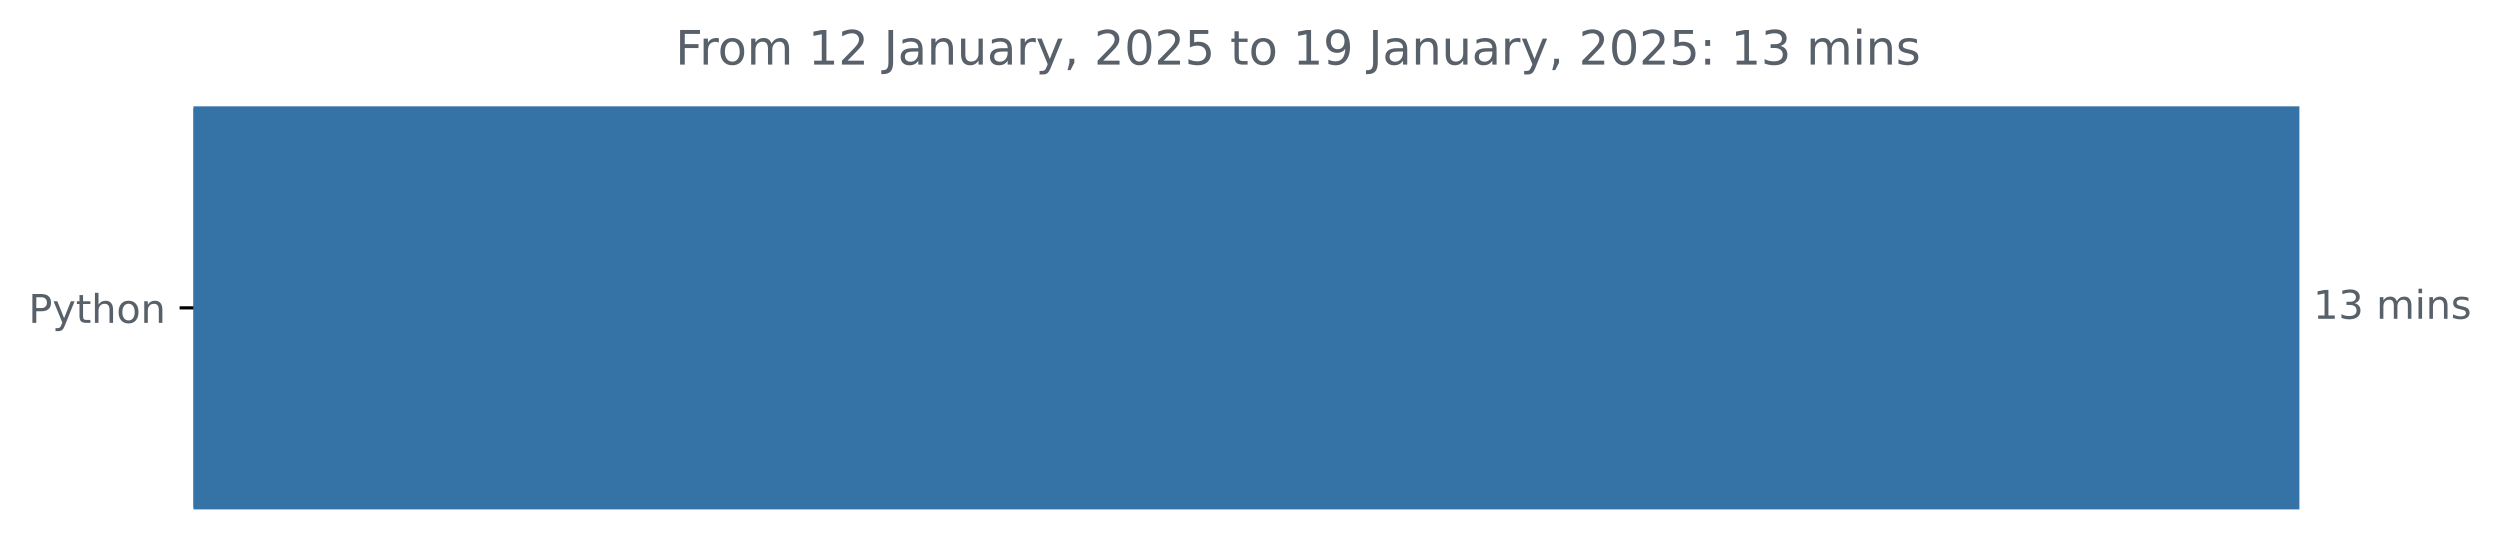
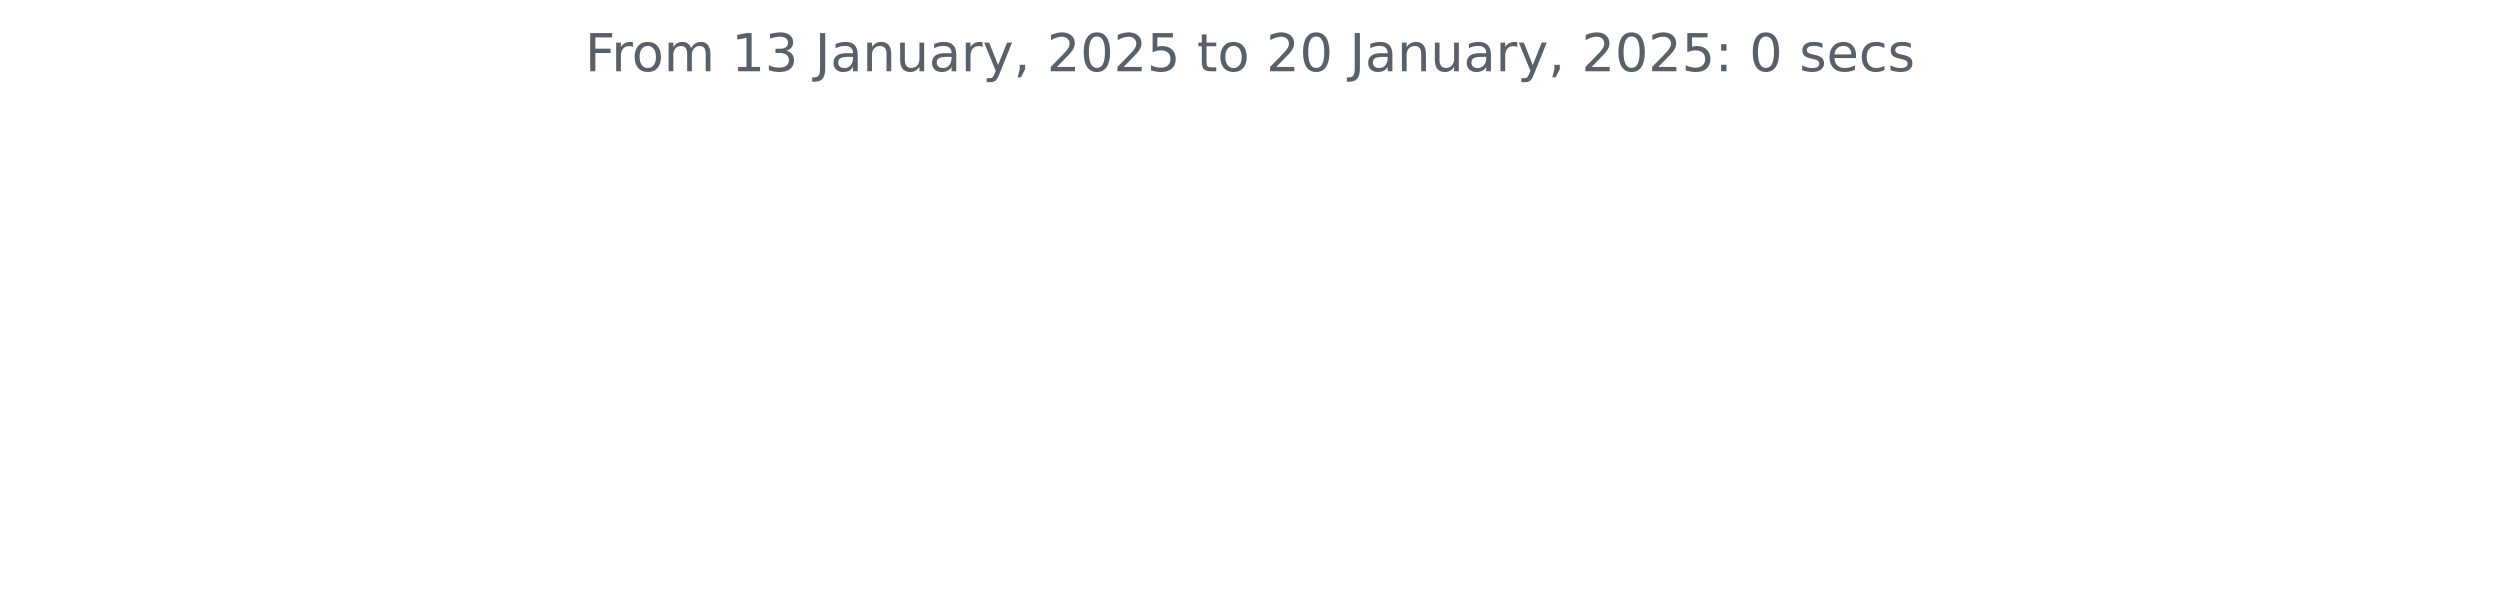
- <svg xmlns="http://www.w3.org/2000/svg" xmlns:xlink="http://www.w3.org/1999/xlink" width="631.46pt" height="140.398pt" viewBox="0 0 631.46 140.398" version="1.1">
+ <svg xmlns="http://www.w3.org/2000/svg" xmlns:xlink="http://www.w3.org/1999/xlink" width="572.4pt" height="140.398pt" viewBox="0 0 572.4 140.398" version="1.1">
  <defs>
    <style type="text/css">*{stroke-linejoin: round; stroke-linecap: butt}</style>
  </defs>
  <g id="figure_1">
    <g id="patch_1">
-       <path d="M 0 140.398  L 631.46 140.398  L 631.46 0  L 0 0  L 0 140.398  z " style="fill: none" />
+       <path d="M 0 140.398  L 572.4 140.398  L 572.4 0  L 0 0  L 0 140.398  z " style="fill: none" />
    </g>
    <g id="axes_1">
-       <g id="patch_2">
-         <path d="M 48.862 27.358  L 580.291 27.358  L 580.291 128.158  L 48.862 128.158  z " clip-path="url(#pe33c468bdd)" style="fill: #3572a5; stroke: #3572a5; stroke-linejoin: miter" />
-       </g>
      <g id="matplotlib.axis_1" />
-       <g id="matplotlib.axis_2">
-         <g id="ytick_1">
-           <g id="line2d_1">
-             <defs>
-               <path id="mbd027a6313" d="M 0 0  L -3.5 0  " style="stroke: #000000; stroke-width: 0.8" />
-             </defs>
-             <g>
-               <use xlink:href="#mbd027a6313" x="48.862" y="77.758" style="stroke: #000000; stroke-width: 0.8" />
-             </g>
-           </g>
-           <g id="text_1">
-             <g style="fill: #586069" transform="translate(7.2 81.55734) scale(0.1 -0.1)">
-               <defs>
-                 <path id="DejaVuSans-50" d="M 1259 4147  L 1259 2394  L 2053 2394  Q 2494 2394 2734 2622  Q 2975 2850 2975 3272  Q 2975 3691 2734 3919  Q 2494 4147 2053 4147  L 1259 4147  z M 628 4666  L 2053 4666  Q 2838 4666 3239 4311  Q 3641 3956 3641 3272  Q 3641 2581 3239 2228  Q 2838 1875 2053 1875  L 1259 1875  L 1259 0  L 628 0  L 628 4666  z " transform="scale(0.015625)" />
-                 <path id="DejaVuSans-79" d="M 2059 -325  Q 1816 -950 1584 -1140  Q 1353 -1331 966 -1331  L 506 -1331  L 506 -850  L 844 -850  Q 1081 -850 1212 -737  Q 1344 -625 1503 -206  L 1606 56  L 191 3500  L 800 3500  L 1894 763  L 2988 3500  L 3597 3500  L 2059 -325  z " transform="scale(0.015625)" />
-                 <path id="DejaVuSans-74" d="M 1172 4494  L 1172 3500  L 2356 3500  L 2356 3053  L 1172 3053  L 1172 1153  Q 1172 725 1289 603  Q 1406 481 1766 481  L 2356 481  L 2356 0  L 1766 0  Q 1100 0 847 248  Q 594 497 594 1153  L 594 3053  L 172 3053  L 172 3500  L 594 3500  L 594 4494  L 1172 4494  z " transform="scale(0.015625)" />
-                 <path id="DejaVuSans-68" d="M 3513 2113  L 3513 0  L 2938 0  L 2938 2094  Q 2938 2591 2744 2837  Q 2550 3084 2163 3084  Q 1697 3084 1428 2787  Q 1159 2491 1159 1978  L 1159 0  L 581 0  L 581 4863  L 1159 4863  L 1159 2956  Q 1366 3272 1645 3428  Q 1925 3584 2291 3584  Q 2894 3584 3203 3211  Q 3513 2838 3513 2113  z " transform="scale(0.015625)" />
-                 <path id="DejaVuSans-6f" d="M 1959 3097  Q 1497 3097 1228 2736  Q 959 2375 959 1747  Q 959 1119 1226 758  Q 1494 397 1959 397  Q 2419 397 2687 759  Q 2956 1122 2956 1747  Q 2956 2369 2687 2733  Q 2419 3097 1959 3097  z M 1959 3584  Q 2709 3584 3137 3096  Q 3566 2609 3566 1747  Q 3566 888 3137 398  Q 2709 -91 1959 -91  Q 1206 -91 779 398  Q 353 888 353 1747  Q 353 2609 779 3096  Q 1206 3584 1959 3584  z " transform="scale(0.015625)" />
-                 <path id="DejaVuSans-6e" d="M 3513 2113  L 3513 0  L 2938 0  L 2938 2094  Q 2938 2591 2744 2837  Q 2550 3084 2163 3084  Q 1697 3084 1428 2787  Q 1159 2491 1159 1978  L 1159 0  L 581 0  L 581 3500  L 1159 3500  L 1159 2956  Q 1366 3272 1645 3428  Q 1925 3584 2291 3584  Q 2894 3584 3203 3211  Q 3513 2838 3513 2113  z " transform="scale(0.015625)" />
-               </defs>
-               <use xlink:href="#DejaVuSans-50" />
-               <use xlink:href="#DejaVuSans-79" x="60.303" />
-               <use xlink:href="#DejaVuSans-74" x="119.482" />
-               <use xlink:href="#DejaVuSans-68" x="158.691" />
-               <use xlink:href="#DejaVuSans-6f" x="222.07" />
-               <use xlink:href="#DejaVuSans-6e" x="283.252" />
-             </g>
-           </g>
-         </g>
-       </g>
-       <g id="text_2">
-         <g style="fill: #586069" transform="translate(584.2911 80.5175) scale(0.1 -0.1)">
-           <defs>
-             <path id="DejaVuSans-31" d="M 794 531  L 1825 531  L 1825 4091  L 703 3866  L 703 4441  L 1819 4666  L 2450 4666  L 2450 531  L 3481 531  L 3481 0  L 794 0  L 794 531  z " transform="scale(0.015625)" />
-             <path id="DejaVuSans-33" d="M 2597 2516  Q 3050 2419 3304 2112  Q 3559 1806 3559 1356  Q 3559 666 3084 287  Q 2609 -91 1734 -91  Q 1441 -91 1130 -33  Q 819 25 488 141  L 488 750  Q 750 597 1062 519  Q 1375 441 1716 441  Q 2309 441 2620 675  Q 2931 909 2931 1356  Q 2931 1769 2642 2001  Q 2353 2234 1838 2234  L 1294 2234  L 1294 2753  L 1863 2753  Q 2328 2753 2575 2939  Q 2822 3125 2822 3475  Q 2822 3834 2567 4026  Q 2313 4219 1838 4219  Q 1578 4219 1281 4162  Q 984 4106 628 3988  L 628 4550  Q 988 4650 1302 4700  Q 1616 4750 1894 4750  Q 2613 4750 3031 4423  Q 3450 4097 3450 3541  Q 3450 3153 3228 2886  Q 3006 2619 2597 2516  z " transform="scale(0.015625)" />
-             <path id="DejaVuSans-20" transform="scale(0.015625)" />
-             <path id="DejaVuSans-6d" d="M 3328 2828  Q 3544 3216 3844 3400  Q 4144 3584 4550 3584  Q 5097 3584 5394 3201  Q 5691 2819 5691 2113  L 5691 0  L 5113 0  L 5113 2094  Q 5113 2597 4934 2840  Q 4756 3084 4391 3084  Q 3944 3084 3684 2787  Q 3425 2491 3425 1978  L 3425 0  L 2847 0  L 2847 2094  Q 2847 2600 2669 2842  Q 2491 3084 2119 3084  Q 1678 3084 1418 2786  Q 1159 2488 1159 1978  L 1159 0  L 581 0  L 581 3500  L 1159 3500  L 1159 2956  Q 1356 3278 1631 3431  Q 1906 3584 2284 3584  Q 2666 3584 2933 3390  Q 3200 3197 3328 2828  z " transform="scale(0.015625)" />
-             <path id="DejaVuSans-69" d="M 603 3500  L 1178 3500  L 1178 0  L 603 0  L 603 3500  z M 603 4863  L 1178 4863  L 1178 4134  L 603 4134  L 603 4863  z " transform="scale(0.015625)" />
-             <path id="DejaVuSans-73" d="M 2834 3397  L 2834 2853  Q 2591 2978 2328 3040  Q 2066 3103 1784 3103  Q 1356 3103 1142 2972  Q 928 2841 928 2578  Q 928 2378 1081 2264  Q 1234 2150 1697 2047  L 1894 2003  Q 2506 1872 2764 1633  Q 3022 1394 3022 966  Q 3022 478 2636 193  Q 2250 -91 1575 -91  Q 1294 -91 989 -36  Q 684 19 347 128  L 347 722  Q 666 556 975 473  Q 1284 391 1588 391  Q 1994 391 2212 530  Q 2431 669 2431 922  Q 2431 1156 2273 1281  Q 2116 1406 1581 1522  L 1381 1569  Q 847 1681 609 1914  Q 372 2147 372 2553  Q 372 3047 722 3315  Q 1072 3584 1716 3584  Q 2034 3584 2315 3537  Q 2597 3491 2834 3397  z " transform="scale(0.015625)" />
-           </defs>
-           <use xlink:href="#DejaVuSans-31" />
-           <use xlink:href="#DejaVuSans-33" x="63.623" />
-           <use xlink:href="#DejaVuSans-20" x="127.246" />
-           <use xlink:href="#DejaVuSans-6d" x="159.033" />
-           <use xlink:href="#DejaVuSans-69" x="256.445" />
-           <use xlink:href="#DejaVuSans-6e" x="284.229" />
-           <use xlink:href="#DejaVuSans-73" x="347.607" />
-         </g>
-       </g>
-       <g id="text_3">
-         <g style="fill: #586069" transform="translate(170.6016 16.31812) scale(0.12 -0.12)">
+       <g id="matplotlib.axis_2" />
+       <g id="text_1">
+         <g style="fill: #586069" transform="translate(133.9538 16.31812) scale(0.12 -0.12)">
          <defs>
            <path id="DejaVuSans-46" d="M 628 4666  L 3309 4666  L 3309 4134  L 1259 4134  L 1259 2759  L 3109 2759  L 3109 2228  L 1259 2228  L 1259 0  L 628 0  L 628 4666  z " transform="scale(0.015625)" />
            <path id="DejaVuSans-72" d="M 2631 2963  Q 2534 3019 2420 3045  Q 2306 3072 2169 3072  Q 1681 3072 1420 2755  Q 1159 2438 1159 1844  L 1159 0  L 581 0  L 581 3500  L 1159 3500  L 1159 2956  Q 1341 3275 1631 3429  Q 1922 3584 2338 3584  Q 2397 3584 2469 3576  Q 2541 3569 2628 3553  L 2631 2963  z " transform="scale(0.015625)" />
-             <path id="DejaVuSans-32" d="M 1228 531  L 3431 531  L 3431 0  L 469 0  L 469 531  Q 828 903 1448 1529  Q 2069 2156 2228 2338  Q 2531 2678 2651 2914  Q 2772 3150 2772 3378  Q 2772 3750 2511 3984  Q 2250 4219 1831 4219  Q 1534 4219 1204 4116  Q 875 4013 500 3803  L 500 4441  Q 881 4594 1212 4672  Q 1544 4750 1819 4750  Q 2544 4750 2975 4387  Q 3406 4025 3406 3419  Q 3406 3131 3298 2873  Q 3191 2616 2906 2266  Q 2828 2175 2409 1742  Q 1991 1309 1228 531  z " transform="scale(0.015625)" />
+             <path id="DejaVuSans-6f" d="M 1959 3097  Q 1497 3097 1228 2736  Q 959 2375 959 1747  Q 959 1119 1226 758  Q 1494 397 1959 397  Q 2419 397 2687 759  Q 2956 1122 2956 1747  Q 2956 2369 2687 2733  Q 2419 3097 1959 3097  z M 1959 3584  Q 2709 3584 3137 3096  Q 3566 2609 3566 1747  Q 3566 888 3137 398  Q 2709 -91 1959 -91  Q 1206 -91 779 398  Q 353 888 353 1747  Q 353 2609 779 3096  Q 1206 3584 1959 3584  z " transform="scale(0.015625)" />
+             <path id="DejaVuSans-6d" d="M 3328 2828  Q 3544 3216 3844 3400  Q 4144 3584 4550 3584  Q 5097 3584 5394 3201  Q 5691 2819 5691 2113  L 5691 0  L 5113 0  L 5113 2094  Q 5113 2597 4934 2840  Q 4756 3084 4391 3084  Q 3944 3084 3684 2787  Q 3425 2491 3425 1978  L 3425 0  L 2847 0  L 2847 2094  Q 2847 2600 2669 2842  Q 2491 3084 2119 3084  Q 1678 3084 1418 2786  Q 1159 2488 1159 1978  L 1159 0  L 581 0  L 581 3500  L 1159 3500  L 1159 2956  Q 1356 3278 1631 3431  Q 1906 3584 2284 3584  Q 2666 3584 2933 3390  Q 3200 3197 3328 2828  z " transform="scale(0.015625)" />
+             <path id="DejaVuSans-20" transform="scale(0.015625)" />
+             <path id="DejaVuSans-31" d="M 794 531  L 1825 531  L 1825 4091  L 703 3866  L 703 4441  L 1819 4666  L 2450 4666  L 2450 531  L 3481 531  L 3481 0  L 794 0  L 794 531  z " transform="scale(0.015625)" />
+             <path id="DejaVuSans-33" d="M 2597 2516  Q 3050 2419 3304 2112  Q 3559 1806 3559 1356  Q 3559 666 3084 287  Q 2609 -91 1734 -91  Q 1441 -91 1130 -33  Q 819 25 488 141  L 488 750  Q 750 597 1062 519  Q 1375 441 1716 441  Q 2309 441 2620 675  Q 2931 909 2931 1356  Q 2931 1769 2642 2001  Q 2353 2234 1838 2234  L 1294 2234  L 1294 2753  L 1863 2753  Q 2328 2753 2575 2939  Q 2822 3125 2822 3475  Q 2822 3834 2567 4026  Q 2313 4219 1838 4219  Q 1578 4219 1281 4162  Q 984 4106 628 3988  L 628 4550  Q 988 4650 1302 4700  Q 1616 4750 1894 4750  Q 2613 4750 3031 4423  Q 3450 4097 3450 3541  Q 3450 3153 3228 2886  Q 3006 2619 2597 2516  z " transform="scale(0.015625)" />
            <path id="DejaVuSans-4a" d="M 628 4666  L 1259 4666  L 1259 325  Q 1259 -519 939 -900  Q 619 -1281 -91 -1281  L -331 -1281  L -331 -750  L -134 -750  Q 284 -750 456 -515  Q 628 -281 628 325  L 628 4666  z " transform="scale(0.015625)" />
            <path id="DejaVuSans-61" d="M 2194 1759  Q 1497 1759 1228 1600  Q 959 1441 959 1056  Q 959 750 1161 570  Q 1363 391 1709 391  Q 2188 391 2477 730  Q 2766 1069 2766 1631  L 2766 1759  L 2194 1759  z M 3341 1997  L 3341 0  L 2766 0  L 2766 531  Q 2569 213 2275 61  Q 1981 -91 1556 -91  Q 1019 -91 701 211  Q 384 513 384 1019  Q 384 1609 779 1909  Q 1175 2209 1959 2209  L 2766 2209  L 2766 2266  Q 2766 2663 2505 2880  Q 2244 3097 1772 3097  Q 1472 3097 1187 3025  Q 903 2953 641 2809  L 641 3341  Q 956 3463 1253 3523  Q 1550 3584 1831 3584  Q 2591 3584 2966 3190  Q 3341 2797 3341 1997  z " transform="scale(0.015625)" />
+             <path id="DejaVuSans-6e" d="M 3513 2113  L 3513 0  L 2938 0  L 2938 2094  Q 2938 2591 2744 2837  Q 2550 3084 2163 3084  Q 1697 3084 1428 2787  Q 1159 2491 1159 1978  L 1159 0  L 581 0  L 581 3500  L 1159 3500  L 1159 2956  Q 1366 3272 1645 3428  Q 1925 3584 2291 3584  Q 2894 3584 3203 3211  Q 3513 2838 3513 2113  z " transform="scale(0.015625)" />
            <path id="DejaVuSans-75" d="M 544 1381  L 544 3500  L 1119 3500  L 1119 1403  Q 1119 906 1312 657  Q 1506 409 1894 409  Q 2359 409 2629 706  Q 2900 1003 2900 1516  L 2900 3500  L 3475 3500  L 3475 0  L 2900 0  L 2900 538  Q 2691 219 2414 64  Q 2138 -91 1772 -91  Q 1169 -91 856 284  Q 544 659 544 1381  z M 1991 3584  L 1991 3584  z " transform="scale(0.015625)" />
+             <path id="DejaVuSans-79" d="M 2059 -325  Q 1816 -950 1584 -1140  Q 1353 -1331 966 -1331  L 506 -1331  L 506 -850  L 844 -850  Q 1081 -850 1212 -737  Q 1344 -625 1503 -206  L 1606 56  L 191 3500  L 800 3500  L 1894 763  L 2988 3500  L 3597 3500  L 2059 -325  z " transform="scale(0.015625)" />
            <path id="DejaVuSans-2c" d="M 750 794  L 1409 794  L 1409 256  L 897 -744  L 494 -744  L 750 256  L 750 794  z " transform="scale(0.015625)" />
+             <path id="DejaVuSans-32" d="M 1228 531  L 3431 531  L 3431 0  L 469 0  L 469 531  Q 828 903 1448 1529  Q 2069 2156 2228 2338  Q 2531 2678 2651 2914  Q 2772 3150 2772 3378  Q 2772 3750 2511 3984  Q 2250 4219 1831 4219  Q 1534 4219 1204 4116  Q 875 4013 500 3803  L 500 4441  Q 881 4594 1212 4672  Q 1544 4750 1819 4750  Q 2544 4750 2975 4387  Q 3406 4025 3406 3419  Q 3406 3131 3298 2873  Q 3191 2616 2906 2266  Q 2828 2175 2409 1742  Q 1991 1309 1228 531  z " transform="scale(0.015625)" />
            <path id="DejaVuSans-30" d="M 2034 4250  Q 1547 4250 1301 3770  Q 1056 3291 1056 2328  Q 1056 1369 1301 889  Q 1547 409 2034 409  Q 2525 409 2770 889  Q 3016 1369 3016 2328  Q 3016 3291 2770 3770  Q 2525 4250 2034 4250  z M 2034 4750  Q 2819 4750 3233 4129  Q 3647 3509 3647 2328  Q 3647 1150 3233 529  Q 2819 -91 2034 -91  Q 1250 -91 836 529  Q 422 1150 422 2328  Q 422 3509 836 4129  Q 1250 4750 2034 4750  z " transform="scale(0.015625)" />
            <path id="DejaVuSans-35" d="M 691 4666  L 3169 4666  L 3169 4134  L 1269 4134  L 1269 2991  Q 1406 3038 1543 3061  Q 1681 3084 1819 3084  Q 2600 3084 3056 2656  Q 3513 2228 3513 1497  Q 3513 744 3044 326  Q 2575 -91 1722 -91  Q 1428 -91 1123 -41  Q 819 9 494 109  L 494 744  Q 775 591 1075 516  Q 1375 441 1709 441  Q 2250 441 2565 725  Q 2881 1009 2881 1497  Q 2881 1984 2565 2268  Q 2250 2553 1709 2553  Q 1456 2553 1204 2497  Q 953 2441 691 2322  L 691 4666  z " transform="scale(0.015625)" />
-             <path id="DejaVuSans-39" d="M 703 97  L 703 672  Q 941 559 1184 500  Q 1428 441 1663 441  Q 2288 441 2617 861  Q 2947 1281 2994 2138  Q 2813 1869 2534 1725  Q 2256 1581 1919 1581  Q 1219 1581 811 2004  Q 403 2428 403 3163  Q 403 3881 828 4315  Q 1253 4750 1959 4750  Q 2769 4750 3195 4129  Q 3622 3509 3622 2328  Q 3622 1225 3098 567  Q 2575 -91 1691 -91  Q 1453 -91 1209 -44  Q 966 3 703 97  z M 1959 2075  Q 2384 2075 2632 2365  Q 2881 2656 2881 3163  Q 2881 3666 2632 3958  Q 2384 4250 1959 4250  Q 1534 4250 1286 3958  Q 1038 3666 1038 3163  Q 1038 2656 1286 2365  Q 1534 2075 1959 2075  z " transform="scale(0.015625)" />
+             <path id="DejaVuSans-74" d="M 1172 4494  L 1172 3500  L 2356 3500  L 2356 3053  L 1172 3053  L 1172 1153  Q 1172 725 1289 603  Q 1406 481 1766 481  L 2356 481  L 2356 0  L 1766 0  Q 1100 0 847 248  Q 594 497 594 1153  L 594 3053  L 172 3053  L 172 3500  L 594 3500  L 594 4494  L 1172 4494  z " transform="scale(0.015625)" />
            <path id="DejaVuSans-3a" d="M 750 794  L 1409 794  L 1409 0  L 750 0  L 750 794  z M 750 3309  L 1409 3309  L 1409 2516  L 750 2516  L 750 3309  z " transform="scale(0.015625)" />
+             <path id="DejaVuSans-73" d="M 2834 3397  L 2834 2853  Q 2591 2978 2328 3040  Q 2066 3103 1784 3103  Q 1356 3103 1142 2972  Q 928 2841 928 2578  Q 928 2378 1081 2264  Q 1234 2150 1697 2047  L 1894 2003  Q 2506 1872 2764 1633  Q 3022 1394 3022 966  Q 3022 478 2636 193  Q 2250 -91 1575 -91  Q 1294 -91 989 -36  Q 684 19 347 128  L 347 722  Q 666 556 975 473  Q 1284 391 1588 391  Q 1994 391 2212 530  Q 2431 669 2431 922  Q 2431 1156 2273 1281  Q 2116 1406 1581 1522  L 1381 1569  Q 847 1681 609 1914  Q 372 2147 372 2553  Q 372 3047 722 3315  Q 1072 3584 1716 3584  Q 2034 3584 2315 3537  Q 2597 3491 2834 3397  z " transform="scale(0.015625)" />
+             <path id="DejaVuSans-65" d="M 3597 1894  L 3597 1613  L 953 1613  Q 991 1019 1311 708  Q 1631 397 2203 397  Q 2534 397 2845 478  Q 3156 559 3463 722  L 3463 178  Q 3153 47 2828 -22  Q 2503 -91 2169 -91  Q 1331 -91 842 396  Q 353 884 353 1716  Q 353 2575 817 3079  Q 1281 3584 2069 3584  Q 2775 3584 3186 3129  Q 3597 2675 3597 1894  z M 3022 2063  Q 3016 2534 2758 2815  Q 2500 3097 2075 3097  Q 1594 3097 1305 2825  Q 1016 2553 972 2059  L 3022 2063  z " transform="scale(0.015625)" />
+             <path id="DejaVuSans-63" d="M 3122 3366  L 3122 2828  Q 2878 2963 2633 3030  Q 2388 3097 2138 3097  Q 1578 3097 1268 2742  Q 959 2388 959 1747  Q 959 1106 1268 751  Q 1578 397 2138 397  Q 2388 397 2633 464  Q 2878 531 3122 666  L 3122 134  Q 2881 22 2623 -34  Q 2366 -91 2075 -91  Q 1284 -91 818 406  Q 353 903 353 1747  Q 353 2603 823 3093  Q 1294 3584 2113 3584  Q 2378 3584 2631 3529  Q 2884 3475 3122 3366  z " transform="scale(0.015625)" />
          </defs>
          <use xlink:href="#DejaVuSans-46" />
          <use xlink:href="#DejaVuSans-72" x="50.27" />
          <use xlink:href="#DejaVuSans-6f" x="89.133" />
          <use xlink:href="#DejaVuSans-6d" x="150.314" />
          <use xlink:href="#DejaVuSans-20" x="247.727" />
          <use xlink:href="#DejaVuSans-31" x="279.514" />
-           <use xlink:href="#DejaVuSans-32" x="343.137" />
+           <use xlink:href="#DejaVuSans-33" x="343.137" />
          <use xlink:href="#DejaVuSans-20" x="406.76" />
          <use xlink:href="#DejaVuSans-4a" x="438.547" />
          <use xlink:href="#DejaVuSans-61" x="468.039" />
          <use xlink:href="#DejaVuSans-6e" x="529.318" />
          <use xlink:href="#DejaVuSans-75" x="592.697" />
          <use xlink:href="#DejaVuSans-61" x="656.076" />
          <use xlink:href="#DejaVuSans-72" x="717.355" />
          <use xlink:href="#DejaVuSans-79" x="758.469" />
          <use xlink:href="#DejaVuSans-2c" x="817.648" />
          <use xlink:href="#DejaVuSans-20" x="849.436" />
          <use xlink:href="#DejaVuSans-32" x="881.223" />
          <use xlink:href="#DejaVuSans-30" x="944.846" />
          <use xlink:href="#DejaVuSans-32" x="1008.469" />
          <use xlink:href="#DejaVuSans-35" x="1072.092" />
          <use xlink:href="#DejaVuSans-20" x="1135.715" />
          <use xlink:href="#DejaVuSans-74" x="1167.502" />
          <use xlink:href="#DejaVuSans-6f" x="1206.711" />
          <use xlink:href="#DejaVuSans-20" x="1267.893" />
-           <use xlink:href="#DejaVuSans-31" x="1299.68" />
-           <use xlink:href="#DejaVuSans-39" x="1363.303" />
+           <use xlink:href="#DejaVuSans-32" x="1299.68" />
+           <use xlink:href="#DejaVuSans-30" x="1363.303" />
          <use xlink:href="#DejaVuSans-20" x="1426.926" />
          <use xlink:href="#DejaVuSans-4a" x="1458.713" />
          <use xlink:href="#DejaVuSans-61" x="1488.205" />
          <use xlink:href="#DejaVuSans-6e" x="1549.484" />
          <use xlink:href="#DejaVuSans-75" x="1612.863" />
          <use xlink:href="#DejaVuSans-61" x="1676.242" />
          <use xlink:href="#DejaVuSans-72" x="1737.521" />
          <use xlink:href="#DejaVuSans-79" x="1778.635" />
          <use xlink:href="#DejaVuSans-2c" x="1837.814" />
          <use xlink:href="#DejaVuSans-20" x="1869.602" />
          <use xlink:href="#DejaVuSans-32" x="1901.389" />
          <use xlink:href="#DejaVuSans-30" x="1965.012" />
          <use xlink:href="#DejaVuSans-32" x="2028.635" />
          <use xlink:href="#DejaVuSans-35" x="2092.258" />
          <use xlink:href="#DejaVuSans-3a" x="2155.881" />
          <use xlink:href="#DejaVuSans-20" x="2189.572" />
-           <use xlink:href="#DejaVuSans-31" x="2221.359" />
-           <use xlink:href="#DejaVuSans-33" x="2284.982" />
-           <use xlink:href="#DejaVuSans-20" x="2348.605" />
-           <use xlink:href="#DejaVuSans-6d" x="2380.393" />
-           <use xlink:href="#DejaVuSans-69" x="2477.805" />
-           <use xlink:href="#DejaVuSans-6e" x="2505.588" />
-           <use xlink:href="#DejaVuSans-73" x="2568.967" />
+           <use xlink:href="#DejaVuSans-30" x="2221.359" />
+           <use xlink:href="#DejaVuSans-20" x="2284.982" />
+           <use xlink:href="#DejaVuSans-73" x="2316.77" />
+           <use xlink:href="#DejaVuSans-65" x="2368.869" />
+           <use xlink:href="#DejaVuSans-63" x="2430.393" />
+           <use xlink:href="#DejaVuSans-73" x="2485.373" />
        </g>
      </g>
    </g>
  </g>
-   <defs>
-     <clipPath id="pe33c468bdd">
-       <rect x="48.862" y="22.318" width="558" height="110.88" />
-     </clipPath>
-   </defs>
</svg>
